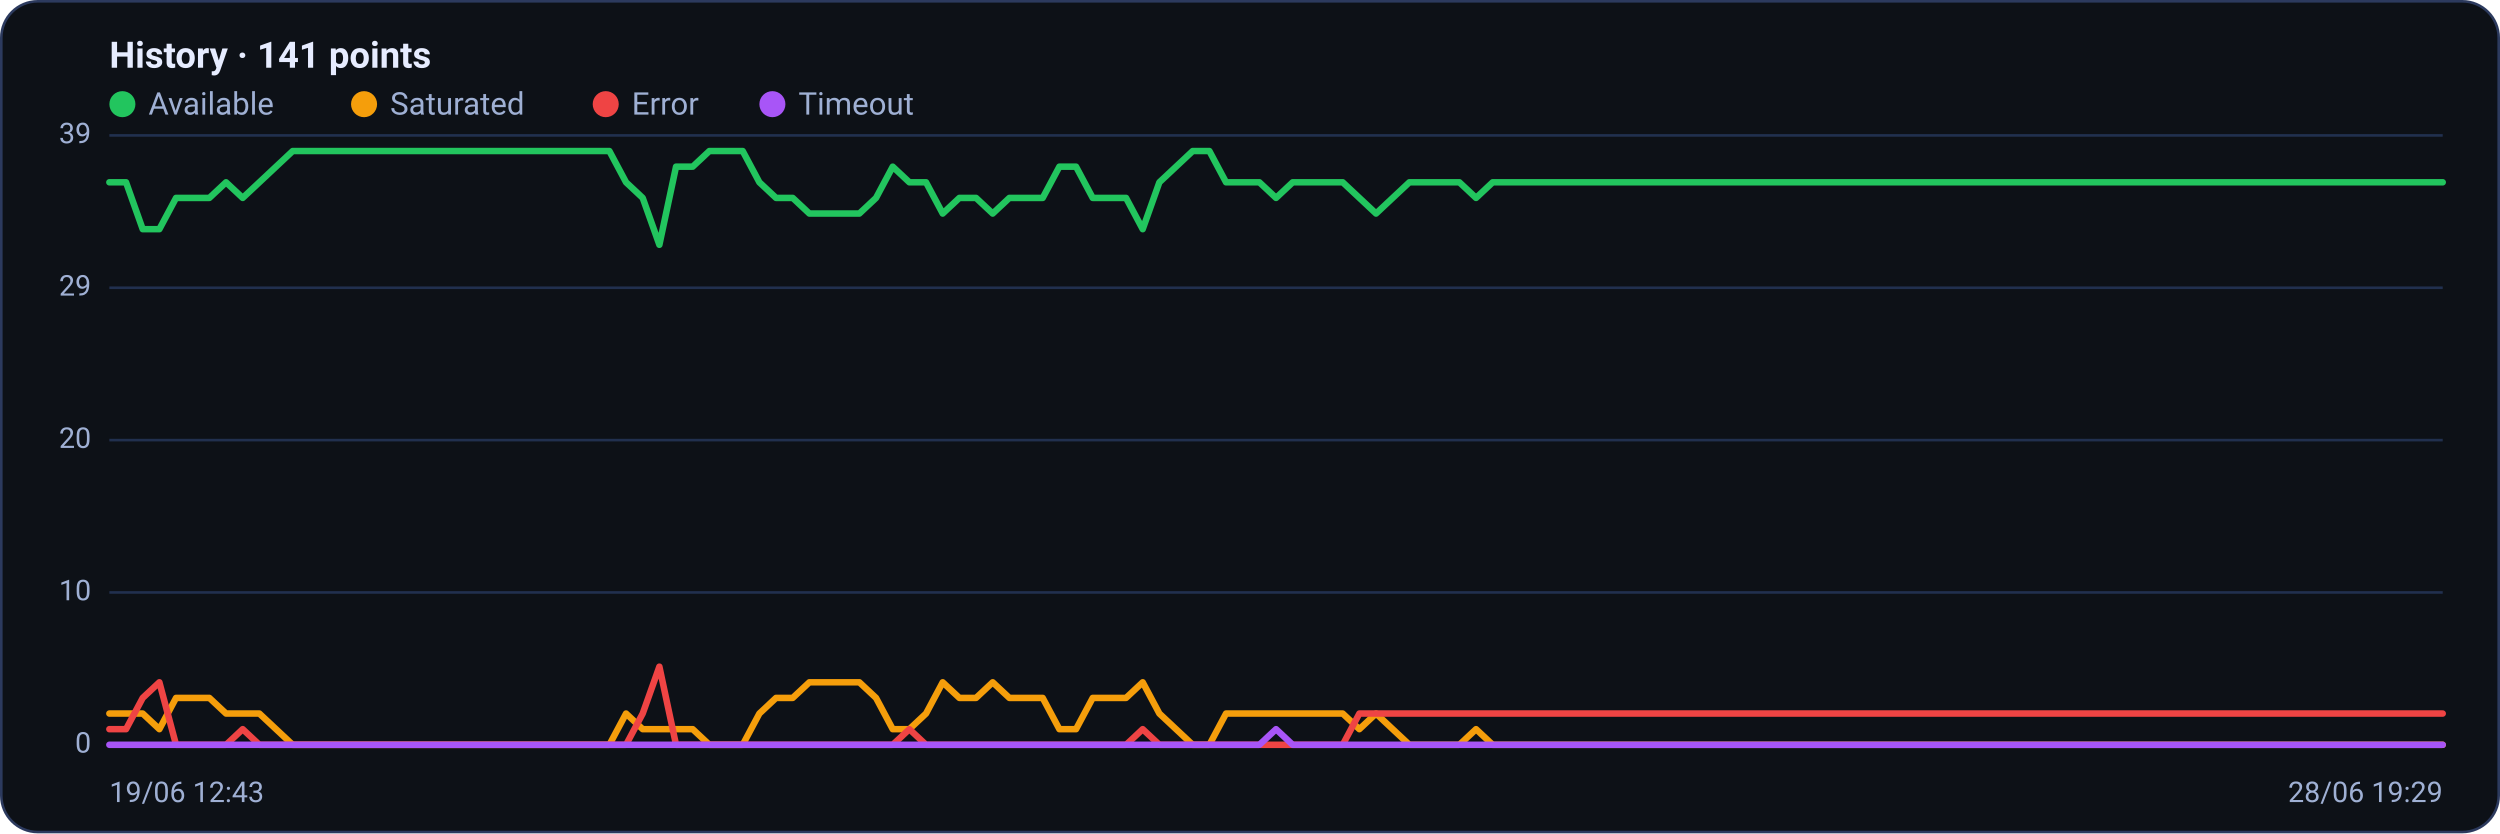
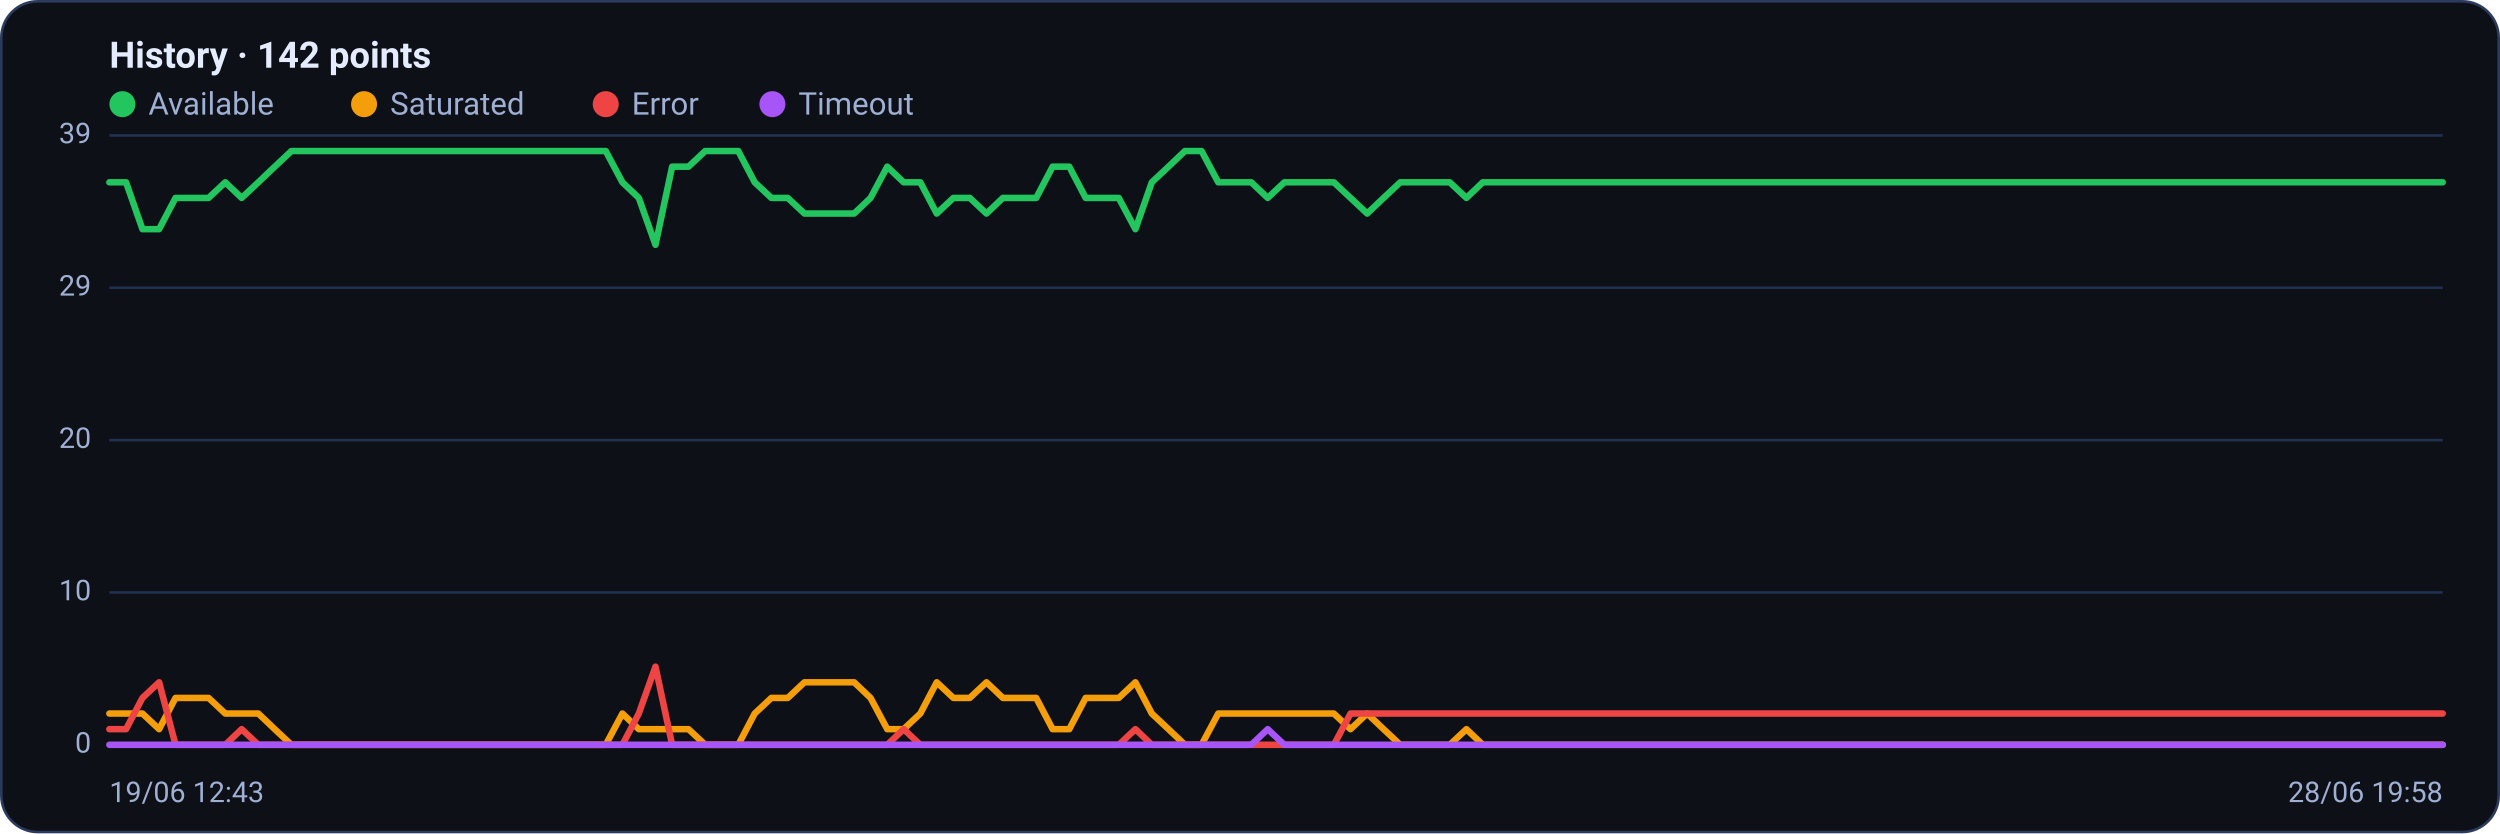
<svg xmlns="http://www.w3.org/2000/svg" viewBox="0 0 960 320" width="960" height="320" font-family="Segoe UI, system-ui, -apple-system, Roboto, Helvetica, Arial, sans-serif" role="img" aria-label="Availability history per region">
  <rect x="0.5" y="0.5" width="959" height="319" rx="14" fill="#0d1117" stroke="#2c3a5e" />
-   <text x="42" y="26" font-size="14" font-weight="600" fill="#e6ecff">History · 141 points</text>
+   <text x="42" y="26" font-size="14" font-weight="600" fill="#e6ecff">History · 142 points</text>
  <circle cx="47" cy="40" r="5" fill="#22c55e" />
  <text x="57" y="44" font-size="12" fill="#9fb0d4">Available</text>
  <circle cx="139.8" cy="40" r="5" fill="#f59e0b" />
  <text x="149.8" y="44" font-size="12" fill="#9fb0d4">Saturated</text>
  <circle cx="232.6" cy="40" r="5" fill="#ef4444" />
  <text x="242.6" y="44" font-size="12" fill="#9fb0d4">Error</text>
  <circle cx="296.6" cy="40" r="5" fill="#a855f7" />
  <text x="306.6" y="44" font-size="12" fill="#9fb0d4">Timeout</text>
  <line x1="42" y1="286.0" x2="938" y2="286.0" stroke="#21304f" stroke-width="1" />
  <text x="35" y="289.0" text-anchor="end" font-size="11" fill="#9fb0d4">0</text>
  <line x1="42" y1="227.5" x2="938" y2="227.5" stroke="#21304f" stroke-width="1" />
  <text x="35" y="230.5" text-anchor="end" font-size="11" fill="#9fb0d4">10</text>
  <line x1="42" y1="169.0" x2="938" y2="169.0" stroke="#21304f" stroke-width="1" />
  <text x="35" y="172.0" text-anchor="end" font-size="11" fill="#9fb0d4">20</text>
  <line x1="42" y1="110.5" x2="938" y2="110.5" stroke="#21304f" stroke-width="1" />
  <text x="35" y="113.5" text-anchor="end" font-size="11" fill="#9fb0d4">29</text>
  <line x1="42" y1="52.0" x2="938" y2="52.0" stroke="#21304f" stroke-width="1" />
  <text x="35" y="55.0" text-anchor="end" font-size="11" fill="#9fb0d4">39</text>
-   <polyline fill="none" stroke="#22c55e" stroke-width="2.5" stroke-linejoin="round" stroke-linecap="round" points="42.0,70.0 48.4,70.0 54.8,88.0 61.2,88.0 67.6,76.0 74.0,76.0 80.4,76.0 86.8,70.0 93.2,76.0 99.6,70.0 106.0,64.0 112.4,58.0 118.8,58.0 125.2,58.0 131.6,58.0 138.0,58.0 144.4,58.0 150.8,58.0 157.2,58.0 163.6,58.0 170.0,58.0 176.4,58.0 182.8,58.0 189.2,58.0 195.6,58.0 202.0,58.0 208.4,58.0 214.8,58.0 221.2,58.0 227.6,58.0 234.0,58.0 240.4,70.0 246.8,76.0 253.2,94.0 259.6,64.0 266.0,64.0 272.4,58.0 278.8,58.0 285.2,58.0 291.6,70.0 298.0,76.0 304.4,76.0 310.8,82.0 317.2,82.0 323.6,82.0 330.0,82.0 336.4,76.0 342.8,64.0 349.2,70.0 355.6,70.0 362.0,82.0 368.4,76.0 374.8,76.0 381.2,82.0 387.6,76.0 394.0,76.0 400.4,76.0 406.8,64.0 413.2,64.0 419.6,76.0 426.0,76.0 432.4,76.0 438.8,88.0 445.2,70.0 451.6,64.0 458.0,58.0 464.4,58.0 470.8,70.0 477.2,70.0 483.6,70.0 490.0,76.0 496.4,70.0 502.8,70.0 509.2,70.0 515.6,70.0 522.0,76.0 528.4,82.0 534.8,76.0 541.2,70.0 547.6,70.0 554.0,70.0 560.4,70.0 566.8,76.0 573.2,70.0 579.6,70.0 586.0,70.0 592.4,70.0 598.8,70.0 605.2,70.0 611.6,70.0 618.0,70.0 624.4,70.0 630.8,70.0 637.2,70.0 643.6,70.0 650.0,70.0 656.4,70.0 662.8,70.0 669.2,70.0 675.6,70.0 682.0,70.0 688.4,70.0 694.8,70.0 701.2,70.0 707.6,70.0 714.0,70.0 720.4,70.0 726.8,70.0 733.2,70.0 739.6,70.0 746.0,70.0 752.4,70.0 758.8,70.0 765.2,70.0 771.6,70.0 778.0,70.0 784.4,70.0 790.8,70.0 797.2,70.0 803.6,70.0 810.0,70.0 816.4,70.0 822.8,70.0 829.2,70.0 835.6,70.0 842.0,70.0 848.4,70.0 854.8,70.0 861.2,70.0 867.6,70.0 874.0,70.0 880.4,70.0 886.8,70.0 893.2,70.0 899.6,70.0 906.0,70.0 912.4,70.0 918.8,70.0 925.2,70.0 931.6,70.0 938.0,70.0" />
-   <polyline fill="none" stroke="#f59e0b" stroke-width="2.5" stroke-linejoin="round" stroke-linecap="round" points="42.0,274.0 48.4,274.0 54.8,274.0 61.2,280.0 67.6,268.0 74.0,268.0 80.4,268.0 86.8,274.0 93.2,274.0 99.6,274.0 106.0,280.0 112.4,286.0 118.8,286.0 125.2,286.0 131.6,286.0 138.0,286.0 144.4,286.0 150.8,286.0 157.2,286.0 163.6,286.0 170.0,286.0 176.4,286.0 182.8,286.0 189.2,286.0 195.6,286.0 202.0,286.0 208.4,286.0 214.8,286.0 221.2,286.0 227.6,286.0 234.0,286.0 240.4,274.0 246.8,280.0 253.2,280.0 259.6,280.0 266.0,280.0 272.4,286.0 278.8,286.0 285.2,286.0 291.6,274.0 298.0,268.0 304.4,268.0 310.8,262.0 317.2,262.0 323.6,262.0 330.0,262.0 336.4,268.0 342.8,280.0 349.2,280.0 355.6,274.0 362.0,262.0 368.4,268.0 374.8,268.0 381.2,262.0 387.6,268.0 394.0,268.0 400.4,268.0 406.8,280.0 413.2,280.0 419.6,268.0 426.0,268.0 432.4,268.0 438.8,262.0 445.2,274.0 451.6,280.0 458.0,286.0 464.4,286.0 470.8,274.0 477.2,274.0 483.6,274.0 490.0,274.0 496.4,274.0 502.8,274.0 509.2,274.0 515.6,274.0 522.0,280.0 528.4,274.0 534.8,280.0 541.2,286.0 547.6,286.0 554.0,286.0 560.4,286.0 566.8,280.0 573.2,286.0 579.6,286.0 586.0,286.0 592.4,286.0 598.8,286.0 605.2,286.0 611.6,286.0 618.0,286.0 624.4,286.0 630.8,286.0 637.2,286.0 643.6,286.0 650.0,286.0 656.4,286.0 662.8,286.0 669.2,286.0 675.6,286.0 682.0,286.0 688.4,286.0 694.8,286.0 701.2,286.0 707.6,286.0 714.0,286.0 720.4,286.0 726.8,286.0 733.2,286.0 739.6,286.0 746.0,286.0 752.4,286.0 758.8,286.0 765.2,286.0 771.6,286.0 778.0,286.0 784.4,286.0 790.8,286.0 797.2,286.0 803.6,286.0 810.0,286.0 816.4,286.0 822.8,286.0 829.2,286.0 835.6,286.0 842.0,286.0 848.4,286.0 854.8,286.0 861.2,286.0 867.6,286.0 874.0,286.0 880.4,286.0 886.8,286.0 893.2,286.0 899.6,286.0 906.0,286.0 912.4,286.0 918.8,286.0 925.2,286.0 931.6,286.0 938.0,286.0" />
-   <polyline fill="none" stroke="#ef4444" stroke-width="2.5" stroke-linejoin="round" stroke-linecap="round" points="42.0,280.0 48.4,280.0 54.8,268.0 61.2,262.0 67.6,286.0 74.0,286.0 80.4,286.0 86.8,286.0 93.2,280.0 99.6,286.0 106.0,286.0 112.4,286.0 118.8,286.0 125.2,286.0 131.6,286.0 138.0,286.0 144.4,286.0 150.8,286.0 157.2,286.0 163.6,286.0 170.0,286.0 176.4,286.0 182.8,286.0 189.2,286.0 195.6,286.0 202.0,286.0 208.4,286.0 214.8,286.0 221.2,286.0 227.6,286.0 234.0,286.0 240.4,286.0 246.8,274.0 253.2,256.0 259.6,286.0 266.0,286.0 272.4,286.0 278.8,286.0 285.2,286.0 291.6,286.0 298.0,286.0 304.4,286.0 310.8,286.0 317.2,286.0 323.6,286.0 330.0,286.0 336.4,286.0 342.8,286.0 349.2,280.0 355.6,286.0 362.0,286.0 368.4,286.0 374.8,286.0 381.2,286.0 387.6,286.0 394.0,286.0 400.4,286.0 406.8,286.0 413.2,286.0 419.6,286.0 426.0,286.0 432.4,286.0 438.8,280.0 445.2,286.0 451.6,286.0 458.0,286.0 464.4,286.0 470.8,286.0 477.2,286.0 483.6,286.0 490.0,286.0 496.4,286.0 502.8,286.0 509.2,286.0 515.6,286.0 522.0,274.0 528.4,274.0 534.8,274.0 541.2,274.0 547.6,274.0 554.0,274.0 560.4,274.0 566.8,274.0 573.2,274.0 579.6,274.0 586.0,274.0 592.4,274.0 598.8,274.0 605.2,274.0 611.6,274.0 618.0,274.0 624.4,274.0 630.8,274.0 637.2,274.0 643.6,274.0 650.0,274.0 656.4,274.0 662.8,274.0 669.2,274.0 675.6,274.0 682.0,274.0 688.4,274.0 694.8,274.0 701.2,274.0 707.6,274.0 714.0,274.0 720.4,274.0 726.8,274.0 733.2,274.0 739.6,274.0 746.0,274.0 752.4,274.0 758.8,274.0 765.2,274.0 771.6,274.0 778.0,274.0 784.4,274.0 790.8,274.0 797.2,274.0 803.6,274.0 810.0,274.0 816.4,274.0 822.8,274.0 829.2,274.0 835.6,274.0 842.0,274.0 848.4,274.0 854.8,274.0 861.2,274.0 867.6,274.0 874.0,274.0 880.4,274.0 886.8,274.0 893.2,274.0 899.6,274.0 906.0,274.0 912.4,274.0 918.8,274.0 925.2,274.0 931.6,274.0 938.0,274.0" />
-   <polyline fill="none" stroke="#a855f7" stroke-width="2.5" stroke-linejoin="round" stroke-linecap="round" points="42.0,286.0 48.4,286.0 54.8,286.0 61.2,286.0 67.6,286.0 74.0,286.0 80.4,286.0 86.8,286.0 93.2,286.0 99.6,286.0 106.0,286.0 112.4,286.0 118.8,286.0 125.2,286.0 131.6,286.0 138.0,286.0 144.4,286.0 150.8,286.0 157.2,286.0 163.6,286.0 170.0,286.0 176.4,286.0 182.8,286.0 189.2,286.0 195.6,286.0 202.0,286.0 208.4,286.0 214.8,286.0 221.2,286.0 227.6,286.0 234.0,286.0 240.4,286.0 246.8,286.0 253.2,286.0 259.6,286.0 266.0,286.0 272.4,286.0 278.8,286.0 285.2,286.0 291.6,286.0 298.0,286.0 304.4,286.0 310.8,286.0 317.2,286.0 323.6,286.0 330.0,286.0 336.4,286.0 342.8,286.0 349.2,286.0 355.6,286.0 362.0,286.0 368.4,286.0 374.8,286.0 381.2,286.0 387.6,286.0 394.0,286.0 400.4,286.0 406.8,286.0 413.2,286.0 419.6,286.0 426.0,286.0 432.4,286.0 438.8,286.0 445.2,286.0 451.6,286.0 458.0,286.0 464.4,286.0 470.8,286.0 477.2,286.0 483.6,286.0 490.0,280.0 496.4,286.0 502.8,286.0 509.2,286.0 515.6,286.0 522.0,286.0 528.4,286.0 534.8,286.0 541.2,286.0 547.6,286.0 554.0,286.0 560.4,286.0 566.8,286.0 573.2,286.0 579.6,286.0 586.0,286.0 592.4,286.0 598.8,286.0 605.2,286.0 611.6,286.0 618.0,286.0 624.4,286.0 630.8,286.0 637.2,286.0 643.6,286.0 650.0,286.0 656.4,286.0 662.8,286.0 669.2,286.0 675.6,286.0 682.0,286.0 688.4,286.0 694.8,286.0 701.2,286.0 707.6,286.0 714.0,286.0 720.4,286.0 726.8,286.0 733.2,286.0 739.6,286.0 746.0,286.0 752.4,286.0 758.8,286.0 765.2,286.0 771.6,286.0 778.0,286.0 784.4,286.0 790.8,286.0 797.2,286.0 803.6,286.0 810.0,286.0 816.4,286.0 822.8,286.0 829.2,286.0 835.6,286.0 842.0,286.0 848.4,286.0 854.8,286.0 861.2,286.0 867.6,286.0 874.0,286.0 880.4,286.0 886.8,286.0 893.2,286.0 899.6,286.0 906.0,286.0 912.4,286.0 918.8,286.0 925.2,286.0 931.6,286.0 938.0,286.0" />
+   <polyline fill="none" stroke="#22c55e" stroke-width="2.5" stroke-linejoin="round" stroke-linecap="round" points="42.0,70.0 48.4,70.0 54.7,88.0 61.1,88.0 67.4,76.0 73.8,76.0 80.1,76.0 86.5,70.0 92.8,76.0 99.2,70.0 105.5,64.0 111.9,58.0 118.3,58.0 124.6,58.0 131.0,58.0 137.3,58.0 143.7,58.0 150.0,58.0 156.4,58.0 162.7,58.0 169.1,58.0 175.4,58.0 181.8,58.0 188.2,58.0 194.5,58.0 200.9,58.0 207.2,58.0 213.6,58.0 219.9,58.0 226.3,58.0 232.6,58.0 239.0,70.0 245.3,76.0 251.7,94.0 258.1,64.0 264.4,64.0 270.8,58.0 277.1,58.0 283.5,58.0 289.8,70.0 296.2,76.0 302.5,76.0 308.9,82.0 315.2,82.0 321.6,82.0 328.0,82.0 334.3,76.0 340.7,64.0 347.0,70.0 353.4,70.0 359.7,82.0 366.1,76.0 372.4,76.0 378.8,82.0 385.1,76.0 391.5,76.0 397.9,76.0 404.2,64.0 410.6,64.0 416.9,76.0 423.3,76.0 429.6,76.0 436.0,88.0 442.3,70.0 448.7,64.0 455.0,58.0 461.4,58.0 467.8,70.0 474.1,70.0 480.5,70.0 486.8,76.0 493.2,70.0 499.5,70.0 505.9,70.0 512.2,70.0 518.6,76.0 525.0,82.0 531.3,76.0 537.7,70.0 544.0,70.0 550.4,70.0 556.7,70.0 563.1,76.0 569.4,70.0 575.8,70.0 582.1,70.0 588.5,70.0 594.9,70.0 601.2,70.0 607.6,70.0 613.9,70.0 620.3,70.0 626.6,70.0 633.0,70.0 639.3,70.0 645.7,70.0 652.0,70.0 658.4,70.0 664.8,70.0 671.1,70.0 677.5,70.0 683.8,70.0 690.2,70.0 696.5,70.0 702.9,70.0 709.2,70.0 715.6,70.0 721.9,70.0 728.3,70.0 734.7,70.0 741.0,70.0 747.4,70.0 753.7,70.0 760.1,70.0 766.4,70.0 772.8,70.0 779.1,70.0 785.5,70.0 791.8,70.0 798.2,70.0 804.6,70.0 810.9,70.0 817.3,70.0 823.6,70.0 830.0,70.0 836.3,70.0 842.7,70.0 849.0,70.0 855.4,70.0 861.7,70.0 868.1,70.0 874.5,70.0 880.8,70.0 887.2,70.0 893.5,70.0 899.9,70.0 906.2,70.0 912.6,70.0 918.9,70.0 925.3,70.0 931.6,70.0 938.0,70.0" />
+   <polyline fill="none" stroke="#f59e0b" stroke-width="2.5" stroke-linejoin="round" stroke-linecap="round" points="42.0,274.0 48.4,274.0 54.7,274.0 61.1,280.0 67.4,268.0 73.8,268.0 80.1,268.0 86.5,274.0 92.8,274.0 99.2,274.0 105.5,280.0 111.9,286.0 118.3,286.0 124.6,286.0 131.0,286.0 137.3,286.0 143.7,286.0 150.0,286.0 156.4,286.0 162.7,286.0 169.1,286.0 175.4,286.0 181.8,286.0 188.2,286.0 194.5,286.0 200.9,286.0 207.2,286.0 213.6,286.0 219.9,286.0 226.3,286.0 232.6,286.0 239.0,274.0 245.3,280.0 251.7,280.0 258.1,280.0 264.4,280.0 270.8,286.0 277.1,286.0 283.5,286.0 289.8,274.0 296.2,268.0 302.5,268.0 308.9,262.0 315.2,262.0 321.6,262.0 328.0,262.0 334.3,268.0 340.7,280.0 347.0,280.0 353.4,274.0 359.7,262.0 366.1,268.0 372.4,268.0 378.8,262.0 385.1,268.0 391.5,268.0 397.9,268.0 404.2,280.0 410.6,280.0 416.9,268.0 423.3,268.0 429.6,268.0 436.0,262.0 442.3,274.0 448.7,280.0 455.0,286.0 461.4,286.0 467.8,274.0 474.1,274.0 480.5,274.0 486.8,274.0 493.2,274.0 499.5,274.0 505.9,274.0 512.2,274.0 518.6,280.0 525.0,274.0 531.3,280.0 537.7,286.0 544.0,286.0 550.4,286.0 556.7,286.0 563.1,280.0 569.4,286.0 575.8,286.0 582.1,286.0 588.5,286.0 594.9,286.0 601.2,286.0 607.6,286.0 613.9,286.0 620.3,286.0 626.6,286.0 633.0,286.0 639.3,286.0 645.7,286.0 652.0,286.0 658.4,286.0 664.8,286.0 671.1,286.0 677.5,286.0 683.8,286.0 690.2,286.0 696.5,286.0 702.9,286.0 709.2,286.0 715.6,286.0 721.9,286.0 728.3,286.0 734.7,286.0 741.0,286.0 747.4,286.0 753.7,286.0 760.1,286.0 766.4,286.0 772.8,286.0 779.1,286.0 785.5,286.0 791.8,286.0 798.2,286.0 804.6,286.0 810.9,286.0 817.3,286.0 823.6,286.0 830.0,286.0 836.3,286.0 842.7,286.0 849.0,286.0 855.4,286.0 861.7,286.0 868.1,286.0 874.5,286.0 880.8,286.0 887.2,286.0 893.5,286.0 899.9,286.0 906.2,286.0 912.6,286.0 918.9,286.0 925.3,286.0 931.6,286.0 938.0,286.0" />
+   <polyline fill="none" stroke="#ef4444" stroke-width="2.5" stroke-linejoin="round" stroke-linecap="round" points="42.0,280.0 48.4,280.0 54.7,268.0 61.1,262.0 67.4,286.0 73.8,286.0 80.1,286.0 86.5,286.0 92.8,280.0 99.2,286.0 105.5,286.0 111.9,286.0 118.3,286.0 124.6,286.0 131.0,286.0 137.3,286.0 143.7,286.0 150.0,286.0 156.4,286.0 162.7,286.0 169.1,286.0 175.4,286.0 181.8,286.0 188.2,286.0 194.5,286.0 200.9,286.0 207.2,286.0 213.6,286.0 219.9,286.0 226.3,286.0 232.6,286.0 239.0,286.0 245.3,274.0 251.7,256.0 258.1,286.0 264.4,286.0 270.8,286.0 277.1,286.0 283.5,286.0 289.8,286.0 296.2,286.0 302.5,286.0 308.9,286.0 315.2,286.0 321.6,286.0 328.0,286.0 334.3,286.0 340.7,286.0 347.0,280.0 353.4,286.0 359.7,286.0 366.1,286.0 372.4,286.0 378.8,286.0 385.1,286.0 391.5,286.0 397.9,286.0 404.2,286.0 410.6,286.0 416.9,286.0 423.3,286.0 429.6,286.0 436.0,280.0 442.3,286.0 448.7,286.0 455.0,286.0 461.4,286.0 467.8,286.0 474.1,286.0 480.5,286.0 486.8,286.0 493.2,286.0 499.5,286.0 505.9,286.0 512.2,286.0 518.6,274.0 525.0,274.0 531.3,274.0 537.7,274.0 544.0,274.0 550.4,274.0 556.7,274.0 563.1,274.0 569.4,274.0 575.8,274.0 582.1,274.0 588.5,274.0 594.9,274.0 601.2,274.0 607.6,274.0 613.9,274.0 620.3,274.0 626.6,274.0 633.0,274.0 639.3,274.0 645.7,274.0 652.0,274.0 658.4,274.0 664.8,274.0 671.1,274.0 677.5,274.0 683.8,274.0 690.2,274.0 696.5,274.0 702.9,274.0 709.2,274.0 715.6,274.0 721.9,274.0 728.3,274.0 734.7,274.0 741.0,274.0 747.4,274.0 753.7,274.0 760.1,274.0 766.4,274.0 772.8,274.0 779.1,274.0 785.5,274.0 791.8,274.0 798.2,274.0 804.6,274.0 810.9,274.0 817.3,274.0 823.6,274.0 830.0,274.0 836.3,274.0 842.7,274.0 849.0,274.0 855.4,274.0 861.7,274.0 868.1,274.0 874.5,274.0 880.8,274.0 887.2,274.0 893.5,274.0 899.9,274.0 906.2,274.0 912.6,274.0 918.9,274.0 925.3,274.0 931.6,274.0 938.0,274.0" />
+   <polyline fill="none" stroke="#a855f7" stroke-width="2.5" stroke-linejoin="round" stroke-linecap="round" points="42.0,286.0 48.4,286.0 54.7,286.0 61.1,286.0 67.4,286.0 73.8,286.0 80.1,286.0 86.5,286.0 92.8,286.0 99.2,286.0 105.5,286.0 111.9,286.0 118.3,286.0 124.6,286.0 131.0,286.0 137.3,286.0 143.7,286.0 150.0,286.0 156.4,286.0 162.7,286.0 169.1,286.0 175.4,286.0 181.8,286.0 188.2,286.0 194.5,286.0 200.9,286.0 207.2,286.0 213.6,286.0 219.9,286.0 226.3,286.0 232.6,286.0 239.0,286.0 245.3,286.0 251.7,286.0 258.1,286.0 264.4,286.0 270.8,286.0 277.1,286.0 283.5,286.0 289.8,286.0 296.2,286.0 302.5,286.0 308.9,286.0 315.2,286.0 321.6,286.0 328.0,286.0 334.3,286.0 340.7,286.0 347.0,286.0 353.4,286.0 359.7,286.0 366.1,286.0 372.4,286.0 378.8,286.0 385.1,286.0 391.5,286.0 397.9,286.0 404.2,286.0 410.6,286.0 416.9,286.0 423.3,286.0 429.6,286.0 436.0,286.0 442.3,286.0 448.7,286.0 455.0,286.0 461.4,286.0 467.8,286.0 474.1,286.0 480.5,286.0 486.8,280.0 493.2,286.0 499.5,286.0 505.9,286.0 512.2,286.0 518.6,286.0 525.0,286.0 531.3,286.0 537.7,286.0 544.0,286.0 550.4,286.0 556.7,286.0 563.1,286.0 569.4,286.0 575.8,286.0 582.1,286.0 588.5,286.0 594.9,286.0 601.2,286.0 607.6,286.0 613.9,286.0 620.3,286.0 626.6,286.0 633.0,286.0 639.3,286.0 645.7,286.0 652.0,286.0 658.4,286.0 664.8,286.0 671.1,286.0 677.5,286.0 683.8,286.0 690.2,286.0 696.5,286.0 702.9,286.0 709.2,286.0 715.6,286.0 721.9,286.0 728.3,286.0 734.7,286.0 741.0,286.0 747.4,286.0 753.7,286.0 760.1,286.0 766.4,286.0 772.8,286.0 779.1,286.0 785.5,286.0 791.8,286.0 798.2,286.0 804.6,286.0 810.9,286.0 817.3,286.0 823.6,286.0 830.0,286.0 836.3,286.0 842.7,286.0 849.0,286.0 855.4,286.0 861.7,286.0 868.1,286.0 874.5,286.0 880.8,286.0 887.2,286.0 893.5,286.0 899.9,286.0 906.2,286.0 912.6,286.0 918.9,286.0 925.3,286.0 931.6,286.0 938.0,286.0" />
  <text x="42" y="308" font-size="11" fill="#9fb0d4">19/06 12:43</text>
-   <text x="938" y="308" text-anchor="end" font-size="11" fill="#9fb0d4">28/06 19:29</text>
+   <text x="938" y="308" text-anchor="end" font-size="11" fill="#9fb0d4">28/06 19:58</text>
</svg>
